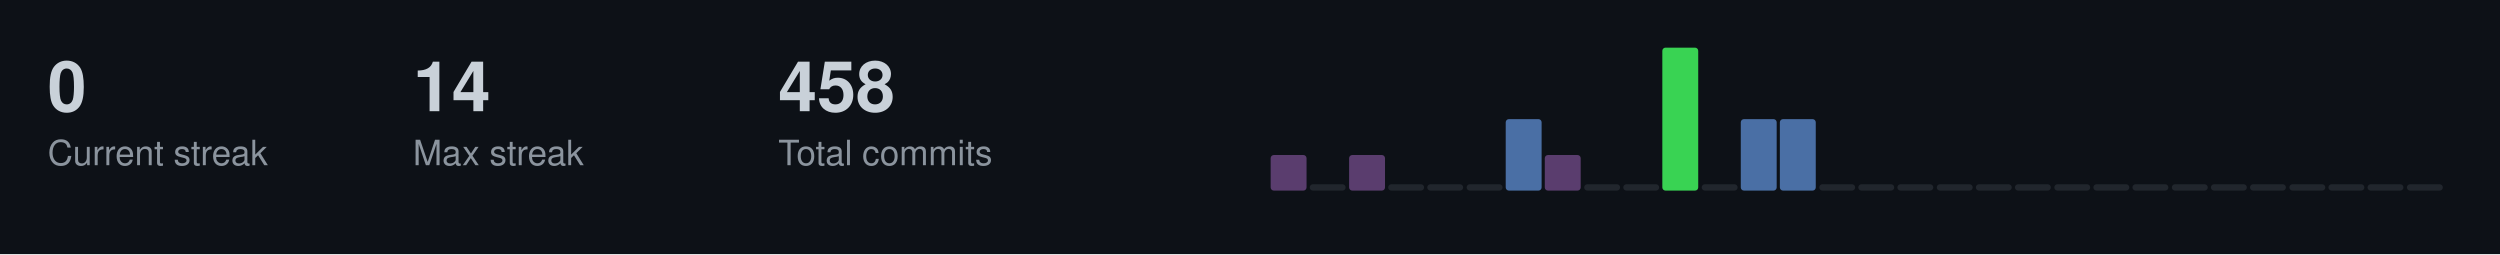
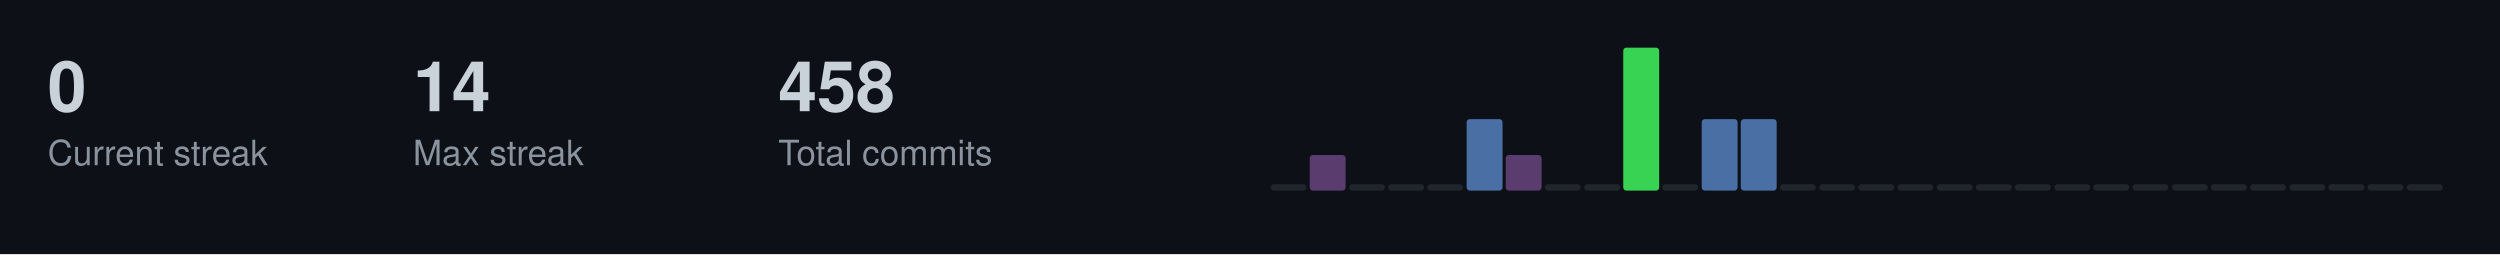
<svg xmlns="http://www.w3.org/2000/svg" width="787" height="80">
  <style>
  .title { font-size: 14px; fill: #c9d1d9; font-family: -apple-system, BlinkMacSystemFont, "Segoe UI", Helvetica, Arial, sans-serif; font-weight: 600; }
  .stat-label { font-size: 11px; fill: #8b949e; font-family: -apple-system, BlinkMacSystemFont, "Segoe UI", Helvetica, Arial, sans-serif; }
  .stat-value { font-size: 22px; fill: #c9d1d9; font-family: -apple-system, BlinkMacSystemFont, "Segoe UI", Helvetica, Arial, sans-serif; font-weight: 600; }
  .streak-fire { font-size: 22px; fill: #f0883e; font-family: -apple-system, BlinkMacSystemFont, "Segoe UI", Helvetica, Arial, sans-serif; font-weight: 600; }
</style>
  <rect width="787" height="80" fill="#0d1117" />
  <text x="15" y="35" class="stat-value">0</text>
  <text x="15" y="52" class="stat-label">Current streak</text>
  <text x="130" y="35" class="stat-value">14</text>
  <text x="130" y="52" class="stat-label">Max streak</text>
  <text x="245" y="35" class="stat-value">458</text>
  <text x="245" y="52" class="stat-label">Total commits</text>
-   <rect x="400.0" y="48.8" width="11.3" height="11.2" fill="#5a3d6e" rx="1" />
-   <rect x="412.3" y="58.0" width="11.3" height="2.0" fill="#21262d" rx="1" />
-   <rect x="424.7" y="48.8" width="11.3" height="11.2" fill="#5a3d6e" rx="1" />
+   <rect x="400.0" y="58.0" width="11.3" height="2.0" fill="#21262d" rx="1" />
+   <rect x="412.3" y="48.8" width="11.3" height="11.2" fill="#5a3d6e" rx="1" />
+   <rect x="424.7" y="58.0" width="11.3" height="2.0" fill="#21262d" rx="1" />
  <rect x="437.0" y="58.0" width="11.3" height="2.0" fill="#21262d" rx="1" />
  <rect x="449.3" y="58.0" width="11.3" height="2.0" fill="#21262d" rx="1" />
-   <rect x="461.7" y="58.0" width="11.3" height="2.0" fill="#21262d" rx="1" />
-   <rect x="474.0" y="37.5" width="11.3" height="22.5" fill="#4a6fa5" rx="1" />
-   <rect x="486.3" y="48.8" width="11.3" height="11.2" fill="#5a3d6e" rx="1" />
+   <rect x="461.7" y="37.5" width="11.3" height="22.5" fill="#4a6fa5" rx="1" />
+   <rect x="474.0" y="48.8" width="11.3" height="11.2" fill="#5a3d6e" rx="1" />
+   <rect x="486.3" y="58.0" width="11.3" height="2.0" fill="#21262d" rx="1" />
  <rect x="498.7" y="58.0" width="11.3" height="2.0" fill="#21262d" rx="1" />
-   <rect x="511.0" y="58.0" width="11.3" height="2.0" fill="#21262d" rx="1" />
-   <rect x="523.3" y="15.0" width="11.3" height="45.0" fill="#39d353" rx="1" />
-   <rect x="535.7" y="58.0" width="11.3" height="2.0" fill="#21262d" rx="1" />
+   <rect x="511.0" y="15.0" width="11.3" height="45.0" fill="#39d353" rx="1" />
+   <rect x="523.3" y="58.0" width="11.3" height="2.0" fill="#21262d" rx="1" />
+   <rect x="535.7" y="37.5" width="11.3" height="22.5" fill="#4a6fa5" rx="1" />
  <rect x="548.0" y="37.5" width="11.3" height="22.5" fill="#4a6fa5" rx="1" />
-   <rect x="560.3" y="37.5" width="11.3" height="22.5" fill="#4a6fa5" rx="1" />
+   <rect x="560.3" y="58.0" width="11.3" height="2.0" fill="#21262d" rx="1" />
  <rect x="572.7" y="58.0" width="11.3" height="2.0" fill="#21262d" rx="1" />
  <rect x="585.0" y="58.0" width="11.3" height="2.0" fill="#21262d" rx="1" />
  <rect x="597.3" y="58.0" width="11.3" height="2.0" fill="#21262d" rx="1" />
  <rect x="609.7" y="58.0" width="11.3" height="2.0" fill="#21262d" rx="1" />
  <rect x="622.0" y="58.0" width="11.3" height="2.0" fill="#21262d" rx="1" />
  <rect x="634.3" y="58.0" width="11.3" height="2.0" fill="#21262d" rx="1" />
  <rect x="646.7" y="58.0" width="11.3" height="2.0" fill="#21262d" rx="1" />
  <rect x="659.0" y="58.0" width="11.3" height="2.0" fill="#21262d" rx="1" />
  <rect x="671.3" y="58.0" width="11.3" height="2.0" fill="#21262d" rx="1" />
  <rect x="683.7" y="58.0" width="11.3" height="2.0" fill="#21262d" rx="1" />
  <rect x="696.0" y="58.0" width="11.3" height="2.0" fill="#21262d" rx="1" />
  <rect x="708.3" y="58.0" width="11.3" height="2.0" fill="#21262d" rx="1" />
  <rect x="720.7" y="58.0" width="11.3" height="2.0" fill="#21262d" rx="1" />
  <rect x="733.0" y="58.0" width="11.3" height="2.0" fill="#21262d" rx="1" />
  <rect x="745.3" y="58.0" width="11.3" height="2.0" fill="#21262d" rx="1" />
  <rect x="757.7" y="58.0" width="11.3" height="2.0" fill="#21262d" rx="1" />
</svg>
